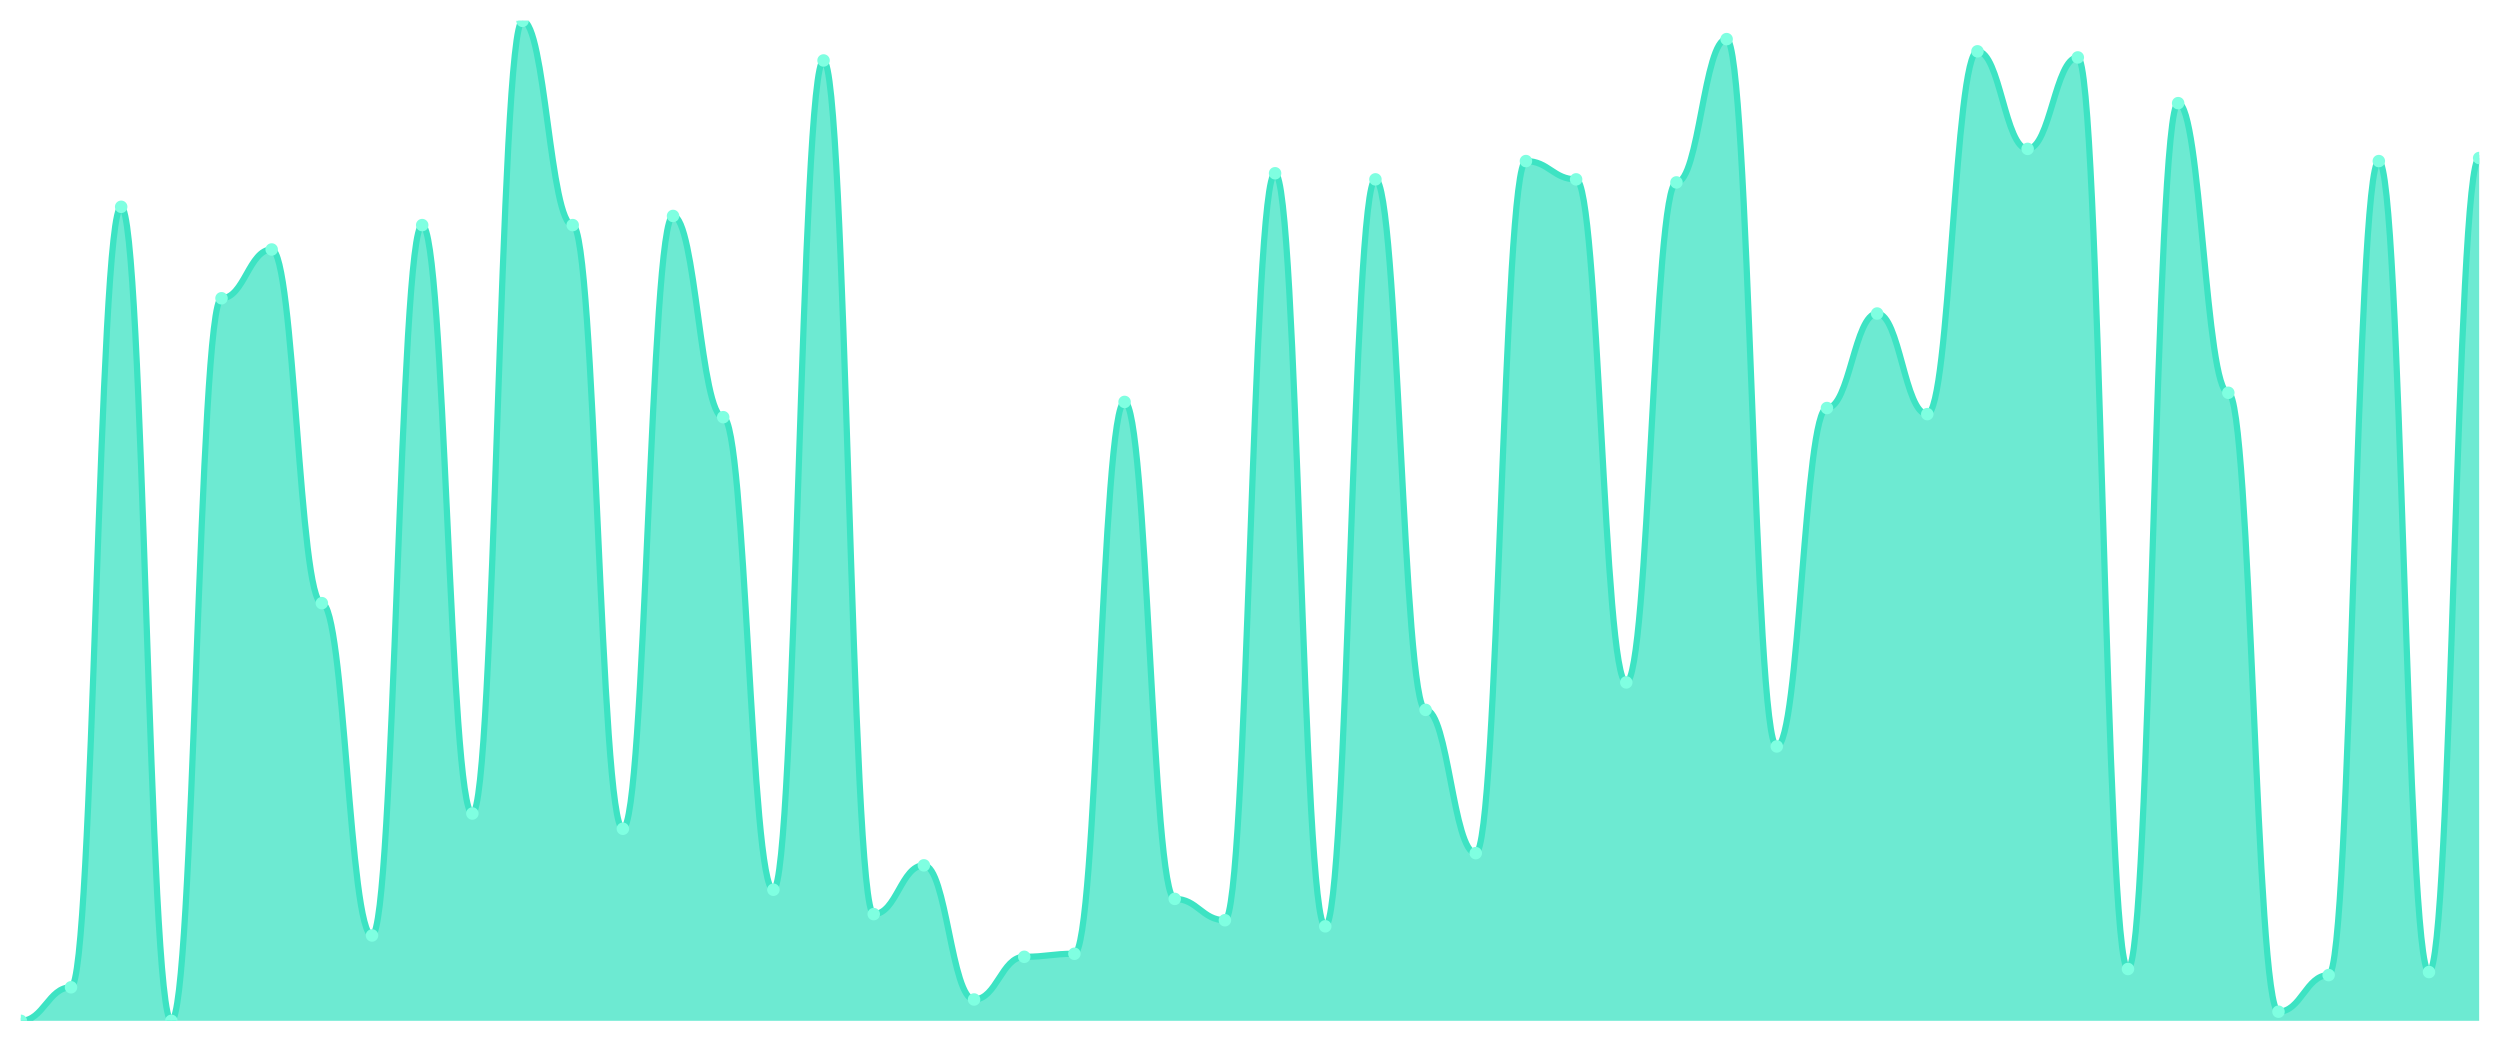
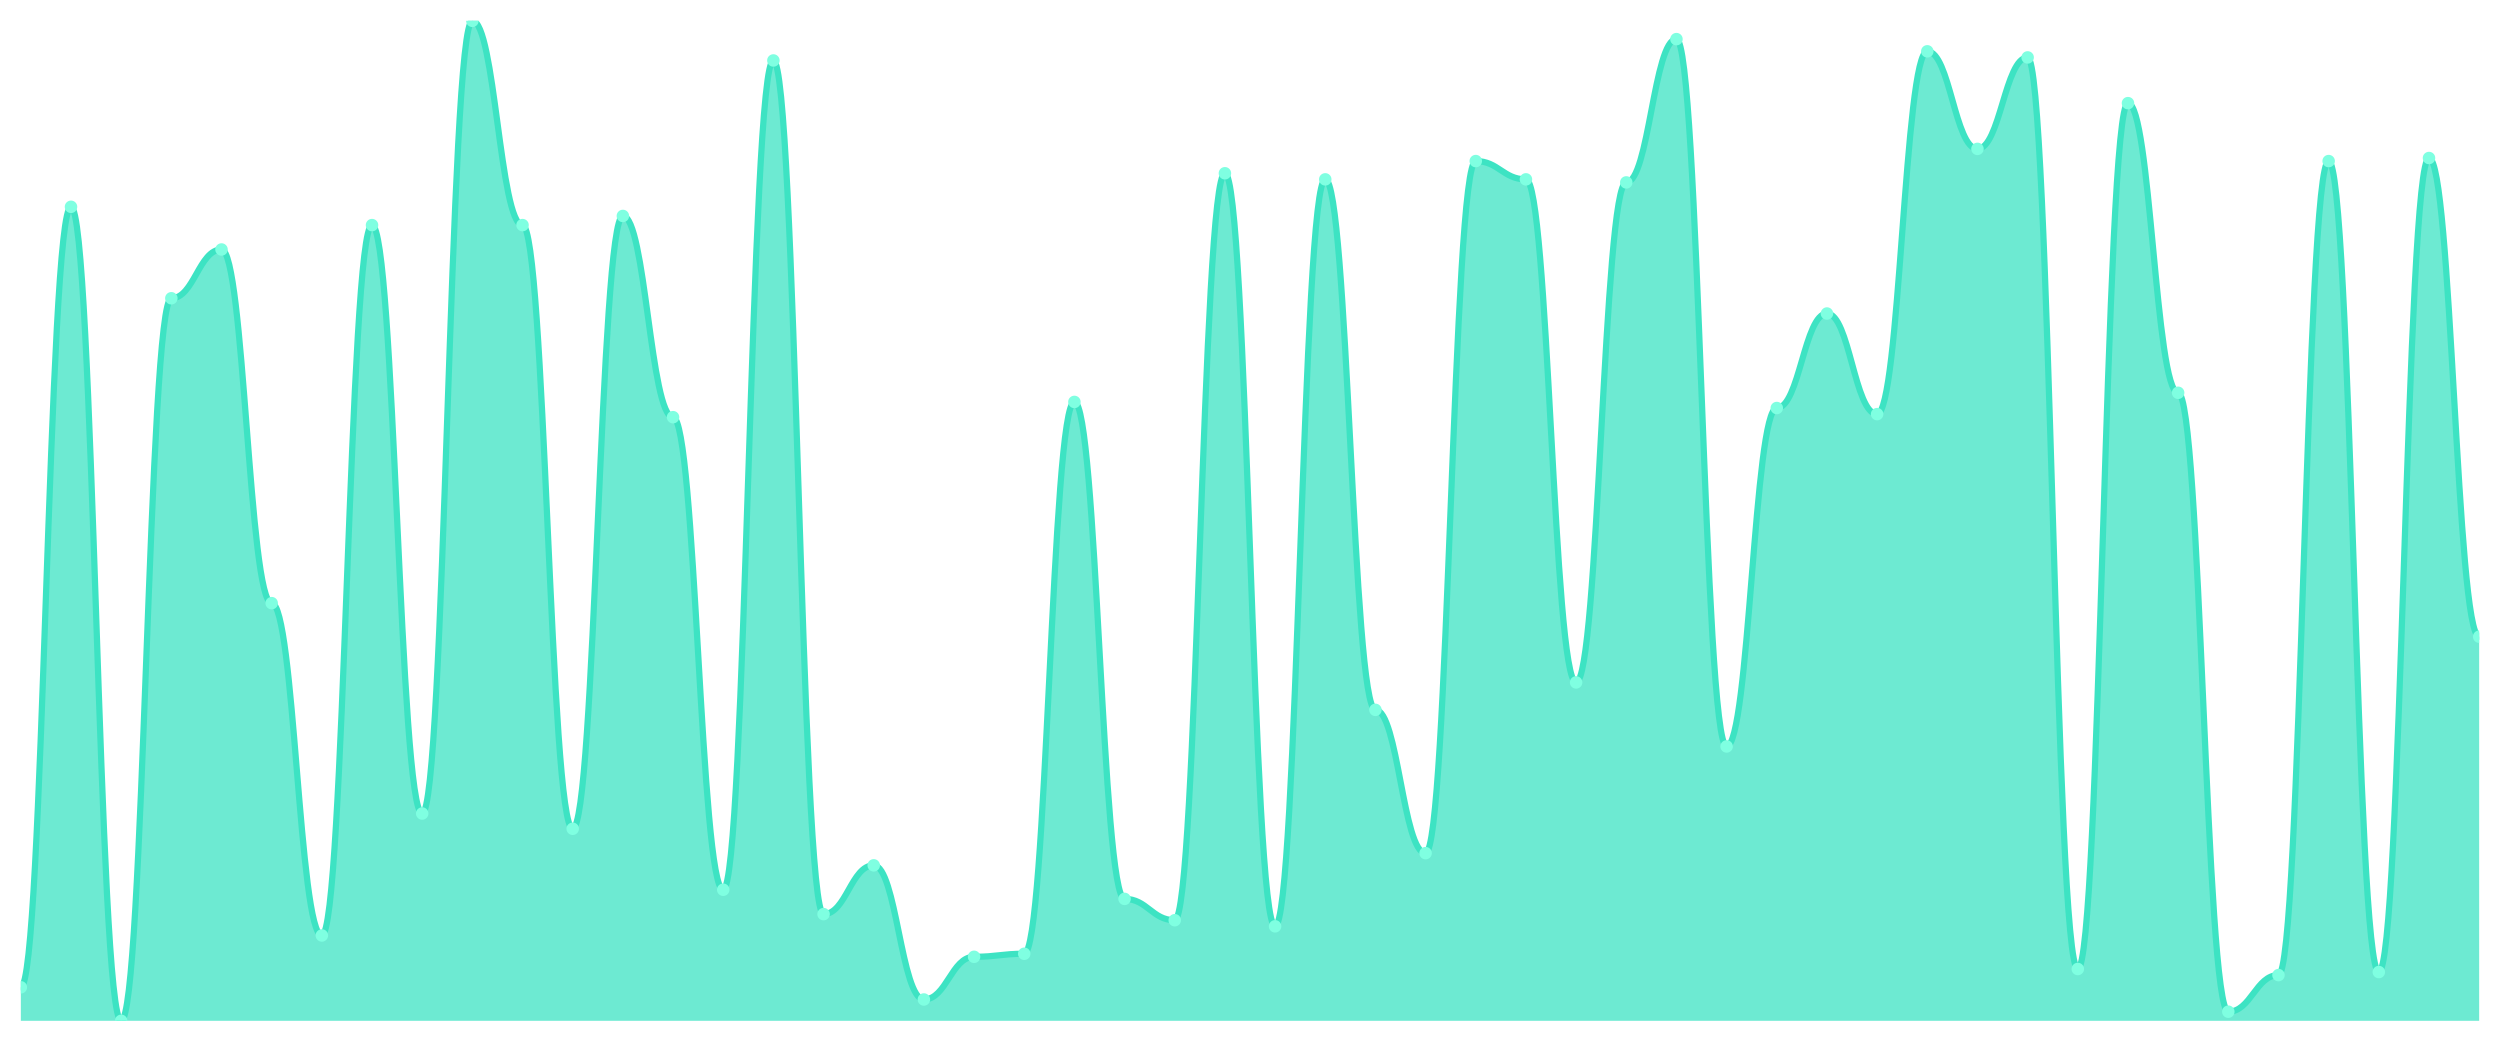
<svg xmlns="http://www.w3.org/2000/svg" viewBox="0 0 1200 500" width="1200" height="500">
  <defs>
    <clipPath id="c">
      <rect x="10" y="10" width="1180" height="480" />
    </clipPath>
  </defs>
  <rect width="1200" height="500" fill="none" />
  <g clip-path="url(#c)">
-     <path d="M 10,490 L 10,490 C 20.837,490 23.245,473.902 34.082,473.902 C 44.918,473.902 47.327,99.268 58.163,99.268 C 69,99.268 71.408,490 82.245,490 C 93.082,490 95.49,143.171 106.327,143.171 C 117.163,143.171 119.571,119.756 130.408,119.756 C 141.245,119.756 143.653,289.512 154.49,289.512 C 165.327,289.512 167.735,449.024 178.571,449.024 C 189.408,449.024 191.816,108.049 202.653,108.049 C 213.49,108.049 215.898,390.488 226.735,390.488 C 237.571,390.488 239.98,10 250.816,10 C 261.653,10 264.061,108.049 274.898,108.049 C 285.735,108.049 288.143,397.805 298.98,397.805 C 309.816,397.805 312.224,103.659 323.061,103.659 C 333.898,103.659 336.306,200.244 347.143,200.244 C 357.98,200.244 360.388,427.073 371.224,427.073 C 382.061,427.073 384.469,29.024 395.306,29.024 C 406.143,29.024 408.551,438.78 419.388,438.78 C 430.224,438.78 432.633,415.366 443.469,415.366 C 454.306,415.366 456.714,479.756 467.551,479.756 C 478.388,479.756 480.796,459.268 491.633,459.268 C 502.469,459.268 504.878,457.805 515.714,457.805 C 526.551,457.805 528.959,192.927 539.796,192.927 C 550.633,192.927 553.041,431.463 563.878,431.463 C 574.714,431.463 577.122,441.707 587.959,441.707 C 598.796,441.707 601.204,83.171 612.041,83.171 C 622.878,83.171 625.286,444.634 636.122,444.634 C 646.959,444.634 649.367,86.098 660.204,86.098 C 671.041,86.098 673.449,340.732 684.286,340.732 C 695.122,340.732 697.531,409.512 708.367,409.512 C 719.204,409.512 721.612,77.317 732.449,77.317 C 743.286,77.317 745.694,86.098 756.531,86.098 C 767.367,86.098 769.776,327.561 780.612,327.561 C 791.449,327.561 793.857,87.561 804.694,87.561 C 815.531,87.561 817.939,18.78 828.776,18.78 C 839.612,18.78 842.02,358.293 852.857,358.293 C 863.694,358.293 866.102,195.854 876.939,195.854 C 887.776,195.854 890.184,150.488 901.02,150.488 C 911.857,150.488 914.265,198.78 925.102,198.78 C 935.939,198.78 938.347,24.634 949.184,24.634 C 960.02,24.634 962.429,71.463 973.265,71.463 C 984.102,71.463 986.51,27.561 997.347,27.561 C 1008.184,27.561 1010.592,465.122 1021.429,465.122 C 1032.265,465.122 1034.673,49.512 1045.51,49.512 C 1056.347,49.512 1058.755,188.537 1069.592,188.537 C 1080.429,188.537 1082.837,485.61 1093.673,485.61 C 1104.51,485.61 1106.918,468.049 1117.755,468.049 C 1128.592,468.049 1131,77.317 1141.837,77.317 C 1152.673,77.317 1155.082,466.585 1165.918,466.585 C 1176.755,466.585 1179.163,75.854 1190,75.854 L 1190,490 Z" fill="rgba(61,227,195,0.75)" />
-     <path d="M 10,490 C 20.837,490 23.245,473.902 34.082,473.902 C 44.918,473.902 47.327,99.268 58.163,99.268 C 69,99.268 71.408,490 82.245,490 C 93.082,490 95.49,143.171 106.327,143.171 C 117.163,143.171 119.571,119.756 130.408,119.756 C 141.245,119.756 143.653,289.512 154.49,289.512 C 165.327,289.512 167.735,449.024 178.571,449.024 C 189.408,449.024 191.816,108.049 202.653,108.049 C 213.49,108.049 215.898,390.488 226.735,390.488 C 237.571,390.488 239.98,10 250.816,10 C 261.653,10 264.061,108.049 274.898,108.049 C 285.735,108.049 288.143,397.805 298.98,397.805 C 309.816,397.805 312.224,103.659 323.061,103.659 C 333.898,103.659 336.306,200.244 347.143,200.244 C 357.98,200.244 360.388,427.073 371.224,427.073 C 382.061,427.073 384.469,29.024 395.306,29.024 C 406.143,29.024 408.551,438.78 419.388,438.78 C 430.224,438.78 432.633,415.366 443.469,415.366 C 454.306,415.366 456.714,479.756 467.551,479.756 C 478.388,479.756 480.796,459.268 491.633,459.268 C 502.469,459.268 504.878,457.805 515.714,457.805 C 526.551,457.805 528.959,192.927 539.796,192.927 C 550.633,192.927 553.041,431.463 563.878,431.463 C 574.714,431.463 577.122,441.707 587.959,441.707 C 598.796,441.707 601.204,83.171 612.041,83.171 C 622.878,83.171 625.286,444.634 636.122,444.634 C 646.959,444.634 649.367,86.098 660.204,86.098 C 671.041,86.098 673.449,340.732 684.286,340.732 C 695.122,340.732 697.531,409.512 708.367,409.512 C 719.204,409.512 721.612,77.317 732.449,77.317 C 743.286,77.317 745.694,86.098 756.531,86.098 C 767.367,86.098 769.776,327.561 780.612,327.561 C 791.449,327.561 793.857,87.561 804.694,87.561 C 815.531,87.561 817.939,18.78 828.776,18.78 C 839.612,18.78 842.02,358.293 852.857,358.293 C 863.694,358.293 866.102,195.854 876.939,195.854 C 887.776,195.854 890.184,150.488 901.02,150.488 C 911.857,150.488 914.265,198.78 925.102,198.78 C 935.939,198.78 938.347,24.634 949.184,24.634 C 960.02,24.634 962.429,71.463 973.265,71.463 C 984.102,71.463 986.51,27.561 997.347,27.561 C 1008.184,27.561 1010.592,465.122 1021.429,465.122 C 1032.265,465.122 1034.673,49.512 1045.51,49.512 C 1056.347,49.512 1058.755,188.537 1069.592,188.537 C 1080.429,188.537 1082.837,485.61 1093.673,485.61 C 1104.51,485.61 1106.918,468.049 1117.755,468.049 C 1128.592,468.049 1131,77.317 1141.837,77.317 C 1152.673,77.317 1155.082,466.585 1165.918,466.585 C 1176.755,466.585 1179.163,75.854 1190,75.854" fill="none" stroke="#3de3c3" stroke-width="3" stroke-linecap="round" stroke-linejoin="round" />
-     <circle cx="10" cy="490" r="3" fill="#7fffe1" />
-     <circle cx="34.082" cy="473.902" r="3" fill="#7fffe1" />
-     <circle cx="58.163" cy="99.268" r="3" fill="#7fffe1" />
-     <circle cx="82.245" cy="490" r="3" fill="#7fffe1" />
-     <circle cx="106.327" cy="143.171" r="3" fill="#7fffe1" />
-     <circle cx="130.408" cy="119.756" r="3" fill="#7fffe1" />
-     <circle cx="154.49" cy="289.512" r="3" fill="#7fffe1" />
-     <circle cx="178.571" cy="449.024" r="3" fill="#7fffe1" />
-     <circle cx="202.653" cy="108.049" r="3" fill="#7fffe1" />
-     <circle cx="226.735" cy="390.488" r="3" fill="#7fffe1" />
-     <circle cx="250.816" cy="10" r="3" fill="#7fffe1" />
-     <circle cx="274.898" cy="108.049" r="3" fill="#7fffe1" />
-     <circle cx="298.98" cy="397.805" r="3" fill="#7fffe1" />
-     <circle cx="323.061" cy="103.659" r="3" fill="#7fffe1" />
-     <circle cx="347.143" cy="200.244" r="3" fill="#7fffe1" />
-     <circle cx="371.224" cy="427.073" r="3" fill="#7fffe1" />
-     <circle cx="395.306" cy="29.024" r="3" fill="#7fffe1" />
-     <circle cx="419.388" cy="438.78" r="3" fill="#7fffe1" />
-     <circle cx="443.469" cy="415.366" r="3" fill="#7fffe1" />
-     <circle cx="467.551" cy="479.756" r="3" fill="#7fffe1" />
-     <circle cx="491.633" cy="459.268" r="3" fill="#7fffe1" />
-     <circle cx="515.714" cy="457.805" r="3" fill="#7fffe1" />
-     <circle cx="539.796" cy="192.927" r="3" fill="#7fffe1" />
-     <circle cx="563.878" cy="431.463" r="3" fill="#7fffe1" />
-     <circle cx="587.959" cy="441.707" r="3" fill="#7fffe1" />
-     <circle cx="612.041" cy="83.171" r="3" fill="#7fffe1" />
-     <circle cx="636.122" cy="444.634" r="3" fill="#7fffe1" />
-     <circle cx="660.204" cy="86.098" r="3" fill="#7fffe1" />
-     <circle cx="684.286" cy="340.732" r="3" fill="#7fffe1" />
-     <circle cx="708.367" cy="409.512" r="3" fill="#7fffe1" />
-     <circle cx="732.449" cy="77.317" r="3" fill="#7fffe1" />
-     <circle cx="756.531" cy="86.098" r="3" fill="#7fffe1" />
-     <circle cx="780.612" cy="327.561" r="3" fill="#7fffe1" />
-     <circle cx="804.694" cy="87.561" r="3" fill="#7fffe1" />
-     <circle cx="828.776" cy="18.78" r="3" fill="#7fffe1" />
-     <circle cx="852.857" cy="358.293" r="3" fill="#7fffe1" />
-     <circle cx="876.939" cy="195.854" r="3" fill="#7fffe1" />
-     <circle cx="901.02" cy="150.488" r="3" fill="#7fffe1" />
-     <circle cx="925.102" cy="198.78" r="3" fill="#7fffe1" />
-     <circle cx="949.184" cy="24.634" r="3" fill="#7fffe1" />
-     <circle cx="973.265" cy="71.463" r="3" fill="#7fffe1" />
-     <circle cx="997.347" cy="27.561" r="3" fill="#7fffe1" />
-     <circle cx="1021.429" cy="465.122" r="3" fill="#7fffe1" />
-     <circle cx="1045.51" cy="49.512" r="3" fill="#7fffe1" />
-     <circle cx="1069.592" cy="188.537" r="3" fill="#7fffe1" />
-     <circle cx="1093.673" cy="485.61" r="3" fill="#7fffe1" />
-     <circle cx="1117.755" cy="468.049" r="3" fill="#7fffe1" />
-     <circle cx="1141.837" cy="77.317" r="3" fill="#7fffe1" />
-     <circle cx="1165.918" cy="466.585" r="3" fill="#7fffe1" />
-     <circle cx="1190" cy="75.854" r="3" fill="#7fffe1" />
+     <path d="M 10,490 L 10,473.902 C 20.837,473.902 23.245,99.268 34.082,99.268 C 44.918,99.268 47.327,490 58.163,490 C 69,490 71.408,143.171 82.245,143.171 C 93.082,143.171 95.49,119.756 106.327,119.756 C 117.163,119.756 119.571,289.512 130.408,289.512 C 141.245,289.512 143.653,449.024 154.49,449.024 C 165.327,449.024 167.735,108.049 178.571,108.049 C 189.408,108.049 191.816,390.488 202.653,390.488 C 213.49,390.488 215.898,10 226.735,10 C 237.571,10 239.98,108.049 250.816,108.049 C 261.653,108.049 264.061,397.805 274.898,397.805 C 285.735,397.805 288.143,103.659 298.98,103.659 C 309.816,103.659 312.224,200.244 323.061,200.244 C 333.898,200.244 336.306,427.073 347.143,427.073 C 357.98,427.073 360.388,29.024 371.224,29.024 C 382.061,29.024 384.469,438.78 395.306,438.78 C 406.143,438.78 408.551,415.366 419.388,415.366 C 430.224,415.366 432.633,479.756 443.469,479.756 C 454.306,479.756 456.714,459.268 467.551,459.268 C 478.388,459.268 480.796,457.805 491.633,457.805 C 502.469,457.805 504.878,192.927 515.714,192.927 C 526.551,192.927 528.959,431.463 539.796,431.463 C 550.633,431.463 553.041,441.707 563.878,441.707 C 574.714,441.707 577.122,83.171 587.959,83.171 C 598.796,83.171 601.204,444.634 612.041,444.634 C 622.878,444.634 625.286,86.098 636.122,86.098 C 646.959,86.098 649.367,340.732 660.204,340.732 C 671.041,340.732 673.449,409.512 684.286,409.512 C 695.122,409.512 697.531,77.317 708.367,77.317 C 719.204,77.317 721.612,86.098 732.449,86.098 C 743.286,86.098 745.694,327.561 756.531,327.561 C 767.367,327.561 769.776,87.561 780.612,87.561 C 791.449,87.561 793.857,18.78 804.694,18.78 C 815.531,18.78 817.939,358.293 828.776,358.293 C 839.612,358.293 842.02,195.854 852.857,195.854 C 863.694,195.854 866.102,150.488 876.939,150.488 C 887.776,150.488 890.184,198.78 901.02,198.78 C 911.857,198.78 914.265,24.634 925.102,24.634 C 935.939,24.634 938.347,71.463 949.184,71.463 C 960.02,71.463 962.429,27.561 973.265,27.561 C 984.102,27.561 986.51,465.122 997.347,465.122 C 1008.184,465.122 1010.592,49.512 1021.429,49.512 C 1032.265,49.512 1034.673,188.537 1045.51,188.537 C 1056.347,188.537 1058.755,485.61 1069.592,485.61 C 1080.429,485.61 1082.837,468.049 1093.673,468.049 C 1104.51,468.049 1106.918,77.317 1117.755,77.317 C 1128.592,77.317 1131,466.585 1141.837,466.585 C 1152.673,466.585 1155.082,75.854 1165.918,75.854 C 1176.755,75.854 1179.163,305.61 1190,305.61 L 1190,490 Z" fill="rgba(61,227,195,0.75)" />
+     <path d="M 10,473.902 C 20.837,473.902 23.245,99.268 34.082,99.268 C 44.918,99.268 47.327,490 58.163,490 C 69,490 71.408,143.171 82.245,143.171 C 93.082,143.171 95.49,119.756 106.327,119.756 C 117.163,119.756 119.571,289.512 130.408,289.512 C 141.245,289.512 143.653,449.024 154.49,449.024 C 165.327,449.024 167.735,108.049 178.571,108.049 C 189.408,108.049 191.816,390.488 202.653,390.488 C 213.49,390.488 215.898,10 226.735,10 C 237.571,10 239.98,108.049 250.816,108.049 C 261.653,108.049 264.061,397.805 274.898,397.805 C 285.735,397.805 288.143,103.659 298.98,103.659 C 309.816,103.659 312.224,200.244 323.061,200.244 C 333.898,200.244 336.306,427.073 347.143,427.073 C 357.98,427.073 360.388,29.024 371.224,29.024 C 382.061,29.024 384.469,438.78 395.306,438.78 C 406.143,438.78 408.551,415.366 419.388,415.366 C 430.224,415.366 432.633,479.756 443.469,479.756 C 454.306,479.756 456.714,459.268 467.551,459.268 C 478.388,459.268 480.796,457.805 491.633,457.805 C 502.469,457.805 504.878,192.927 515.714,192.927 C 526.551,192.927 528.959,431.463 539.796,431.463 C 550.633,431.463 553.041,441.707 563.878,441.707 C 574.714,441.707 577.122,83.171 587.959,83.171 C 598.796,83.171 601.204,444.634 612.041,444.634 C 622.878,444.634 625.286,86.098 636.122,86.098 C 646.959,86.098 649.367,340.732 660.204,340.732 C 671.041,340.732 673.449,409.512 684.286,409.512 C 695.122,409.512 697.531,77.317 708.367,77.317 C 719.204,77.317 721.612,86.098 732.449,86.098 C 743.286,86.098 745.694,327.561 756.531,327.561 C 767.367,327.561 769.776,87.561 780.612,87.561 C 791.449,87.561 793.857,18.78 804.694,18.78 C 815.531,18.78 817.939,358.293 828.776,358.293 C 839.612,358.293 842.02,195.854 852.857,195.854 C 863.694,195.854 866.102,150.488 876.939,150.488 C 887.776,150.488 890.184,198.78 901.02,198.78 C 911.857,198.78 914.265,24.634 925.102,24.634 C 935.939,24.634 938.347,71.463 949.184,71.463 C 960.02,71.463 962.429,27.561 973.265,27.561 C 984.102,27.561 986.51,465.122 997.347,465.122 C 1008.184,465.122 1010.592,49.512 1021.429,49.512 C 1032.265,49.512 1034.673,188.537 1045.51,188.537 C 1056.347,188.537 1058.755,485.61 1069.592,485.61 C 1080.429,485.61 1082.837,468.049 1093.673,468.049 C 1104.51,468.049 1106.918,77.317 1117.755,77.317 C 1128.592,77.317 1131,466.585 1141.837,466.585 C 1152.673,466.585 1155.082,75.854 1165.918,75.854 C 1176.755,75.854 1179.163,305.61 1190,305.61" fill="none" stroke="#3de3c3" stroke-width="3" stroke-linecap="round" stroke-linejoin="round" />
+     <circle cx="10" cy="473.902" r="3" fill="#7fffe1" />
+     <circle cx="34.082" cy="99.268" r="3" fill="#7fffe1" />
+     <circle cx="58.163" cy="490" r="3" fill="#7fffe1" />
+     <circle cx="82.245" cy="143.171" r="3" fill="#7fffe1" />
+     <circle cx="106.327" cy="119.756" r="3" fill="#7fffe1" />
+     <circle cx="130.408" cy="289.512" r="3" fill="#7fffe1" />
+     <circle cx="154.49" cy="449.024" r="3" fill="#7fffe1" />
+     <circle cx="178.571" cy="108.049" r="3" fill="#7fffe1" />
+     <circle cx="202.653" cy="390.488" r="3" fill="#7fffe1" />
+     <circle cx="226.735" cy="10" r="3" fill="#7fffe1" />
+     <circle cx="250.816" cy="108.049" r="3" fill="#7fffe1" />
+     <circle cx="274.898" cy="397.805" r="3" fill="#7fffe1" />
+     <circle cx="298.98" cy="103.659" r="3" fill="#7fffe1" />
+     <circle cx="323.061" cy="200.244" r="3" fill="#7fffe1" />
+     <circle cx="347.143" cy="427.073" r="3" fill="#7fffe1" />
+     <circle cx="371.224" cy="29.024" r="3" fill="#7fffe1" />
+     <circle cx="395.306" cy="438.78" r="3" fill="#7fffe1" />
+     <circle cx="419.388" cy="415.366" r="3" fill="#7fffe1" />
+     <circle cx="443.469" cy="479.756" r="3" fill="#7fffe1" />
+     <circle cx="467.551" cy="459.268" r="3" fill="#7fffe1" />
+     <circle cx="491.633" cy="457.805" r="3" fill="#7fffe1" />
+     <circle cx="515.714" cy="192.927" r="3" fill="#7fffe1" />
+     <circle cx="539.796" cy="431.463" r="3" fill="#7fffe1" />
+     <circle cx="563.878" cy="441.707" r="3" fill="#7fffe1" />
+     <circle cx="587.959" cy="83.171" r="3" fill="#7fffe1" />
+     <circle cx="612.041" cy="444.634" r="3" fill="#7fffe1" />
+     <circle cx="636.122" cy="86.098" r="3" fill="#7fffe1" />
+     <circle cx="660.204" cy="340.732" r="3" fill="#7fffe1" />
+     <circle cx="684.286" cy="409.512" r="3" fill="#7fffe1" />
+     <circle cx="708.367" cy="77.317" r="3" fill="#7fffe1" />
+     <circle cx="732.449" cy="86.098" r="3" fill="#7fffe1" />
+     <circle cx="756.531" cy="327.561" r="3" fill="#7fffe1" />
+     <circle cx="780.612" cy="87.561" r="3" fill="#7fffe1" />
+     <circle cx="804.694" cy="18.78" r="3" fill="#7fffe1" />
+     <circle cx="828.776" cy="358.293" r="3" fill="#7fffe1" />
+     <circle cx="852.857" cy="195.854" r="3" fill="#7fffe1" />
+     <circle cx="876.939" cy="150.488" r="3" fill="#7fffe1" />
+     <circle cx="901.02" cy="198.78" r="3" fill="#7fffe1" />
+     <circle cx="925.102" cy="24.634" r="3" fill="#7fffe1" />
+     <circle cx="949.184" cy="71.463" r="3" fill="#7fffe1" />
+     <circle cx="973.265" cy="27.561" r="3" fill="#7fffe1" />
+     <circle cx="997.347" cy="465.122" r="3" fill="#7fffe1" />
+     <circle cx="1021.429" cy="49.512" r="3" fill="#7fffe1" />
+     <circle cx="1045.51" cy="188.537" r="3" fill="#7fffe1" />
+     <circle cx="1069.592" cy="485.61" r="3" fill="#7fffe1" />
+     <circle cx="1093.673" cy="468.049" r="3" fill="#7fffe1" />
+     <circle cx="1117.755" cy="77.317" r="3" fill="#7fffe1" />
+     <circle cx="1141.837" cy="466.585" r="3" fill="#7fffe1" />
+     <circle cx="1165.918" cy="75.854" r="3" fill="#7fffe1" />
+     <circle cx="1190" cy="305.61" r="3" fill="#7fffe1" />
  </g>
</svg>
